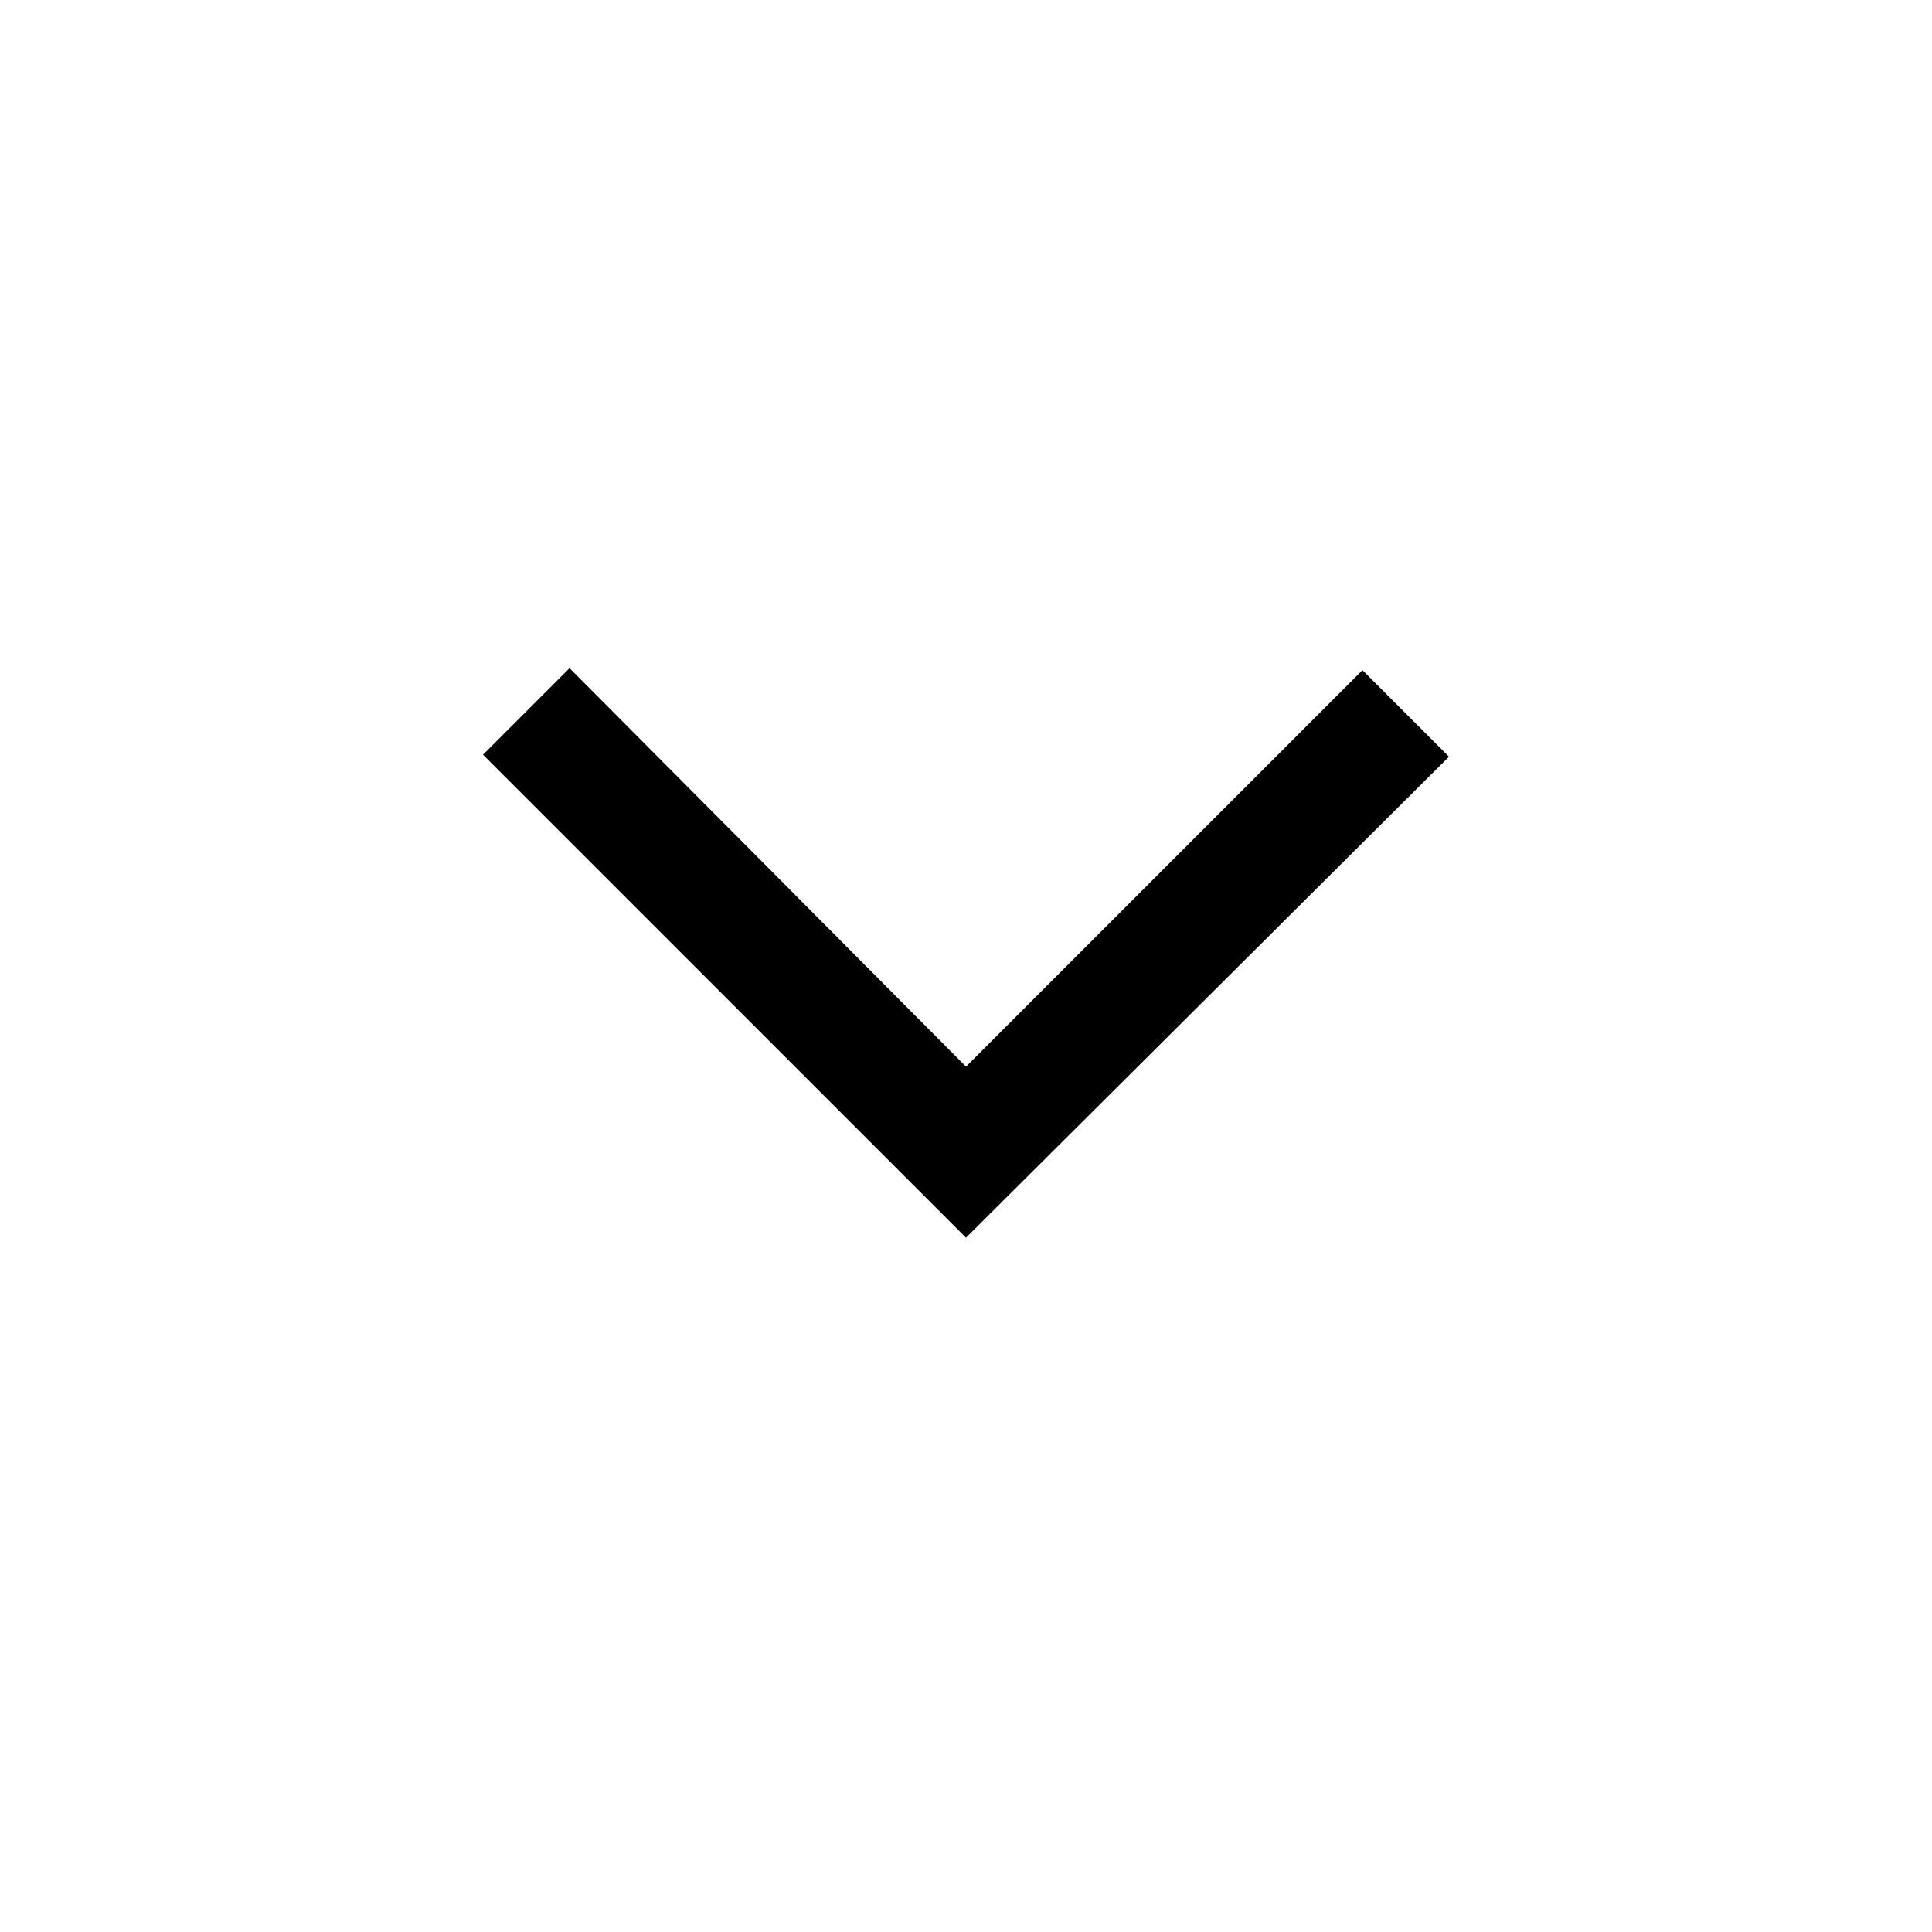
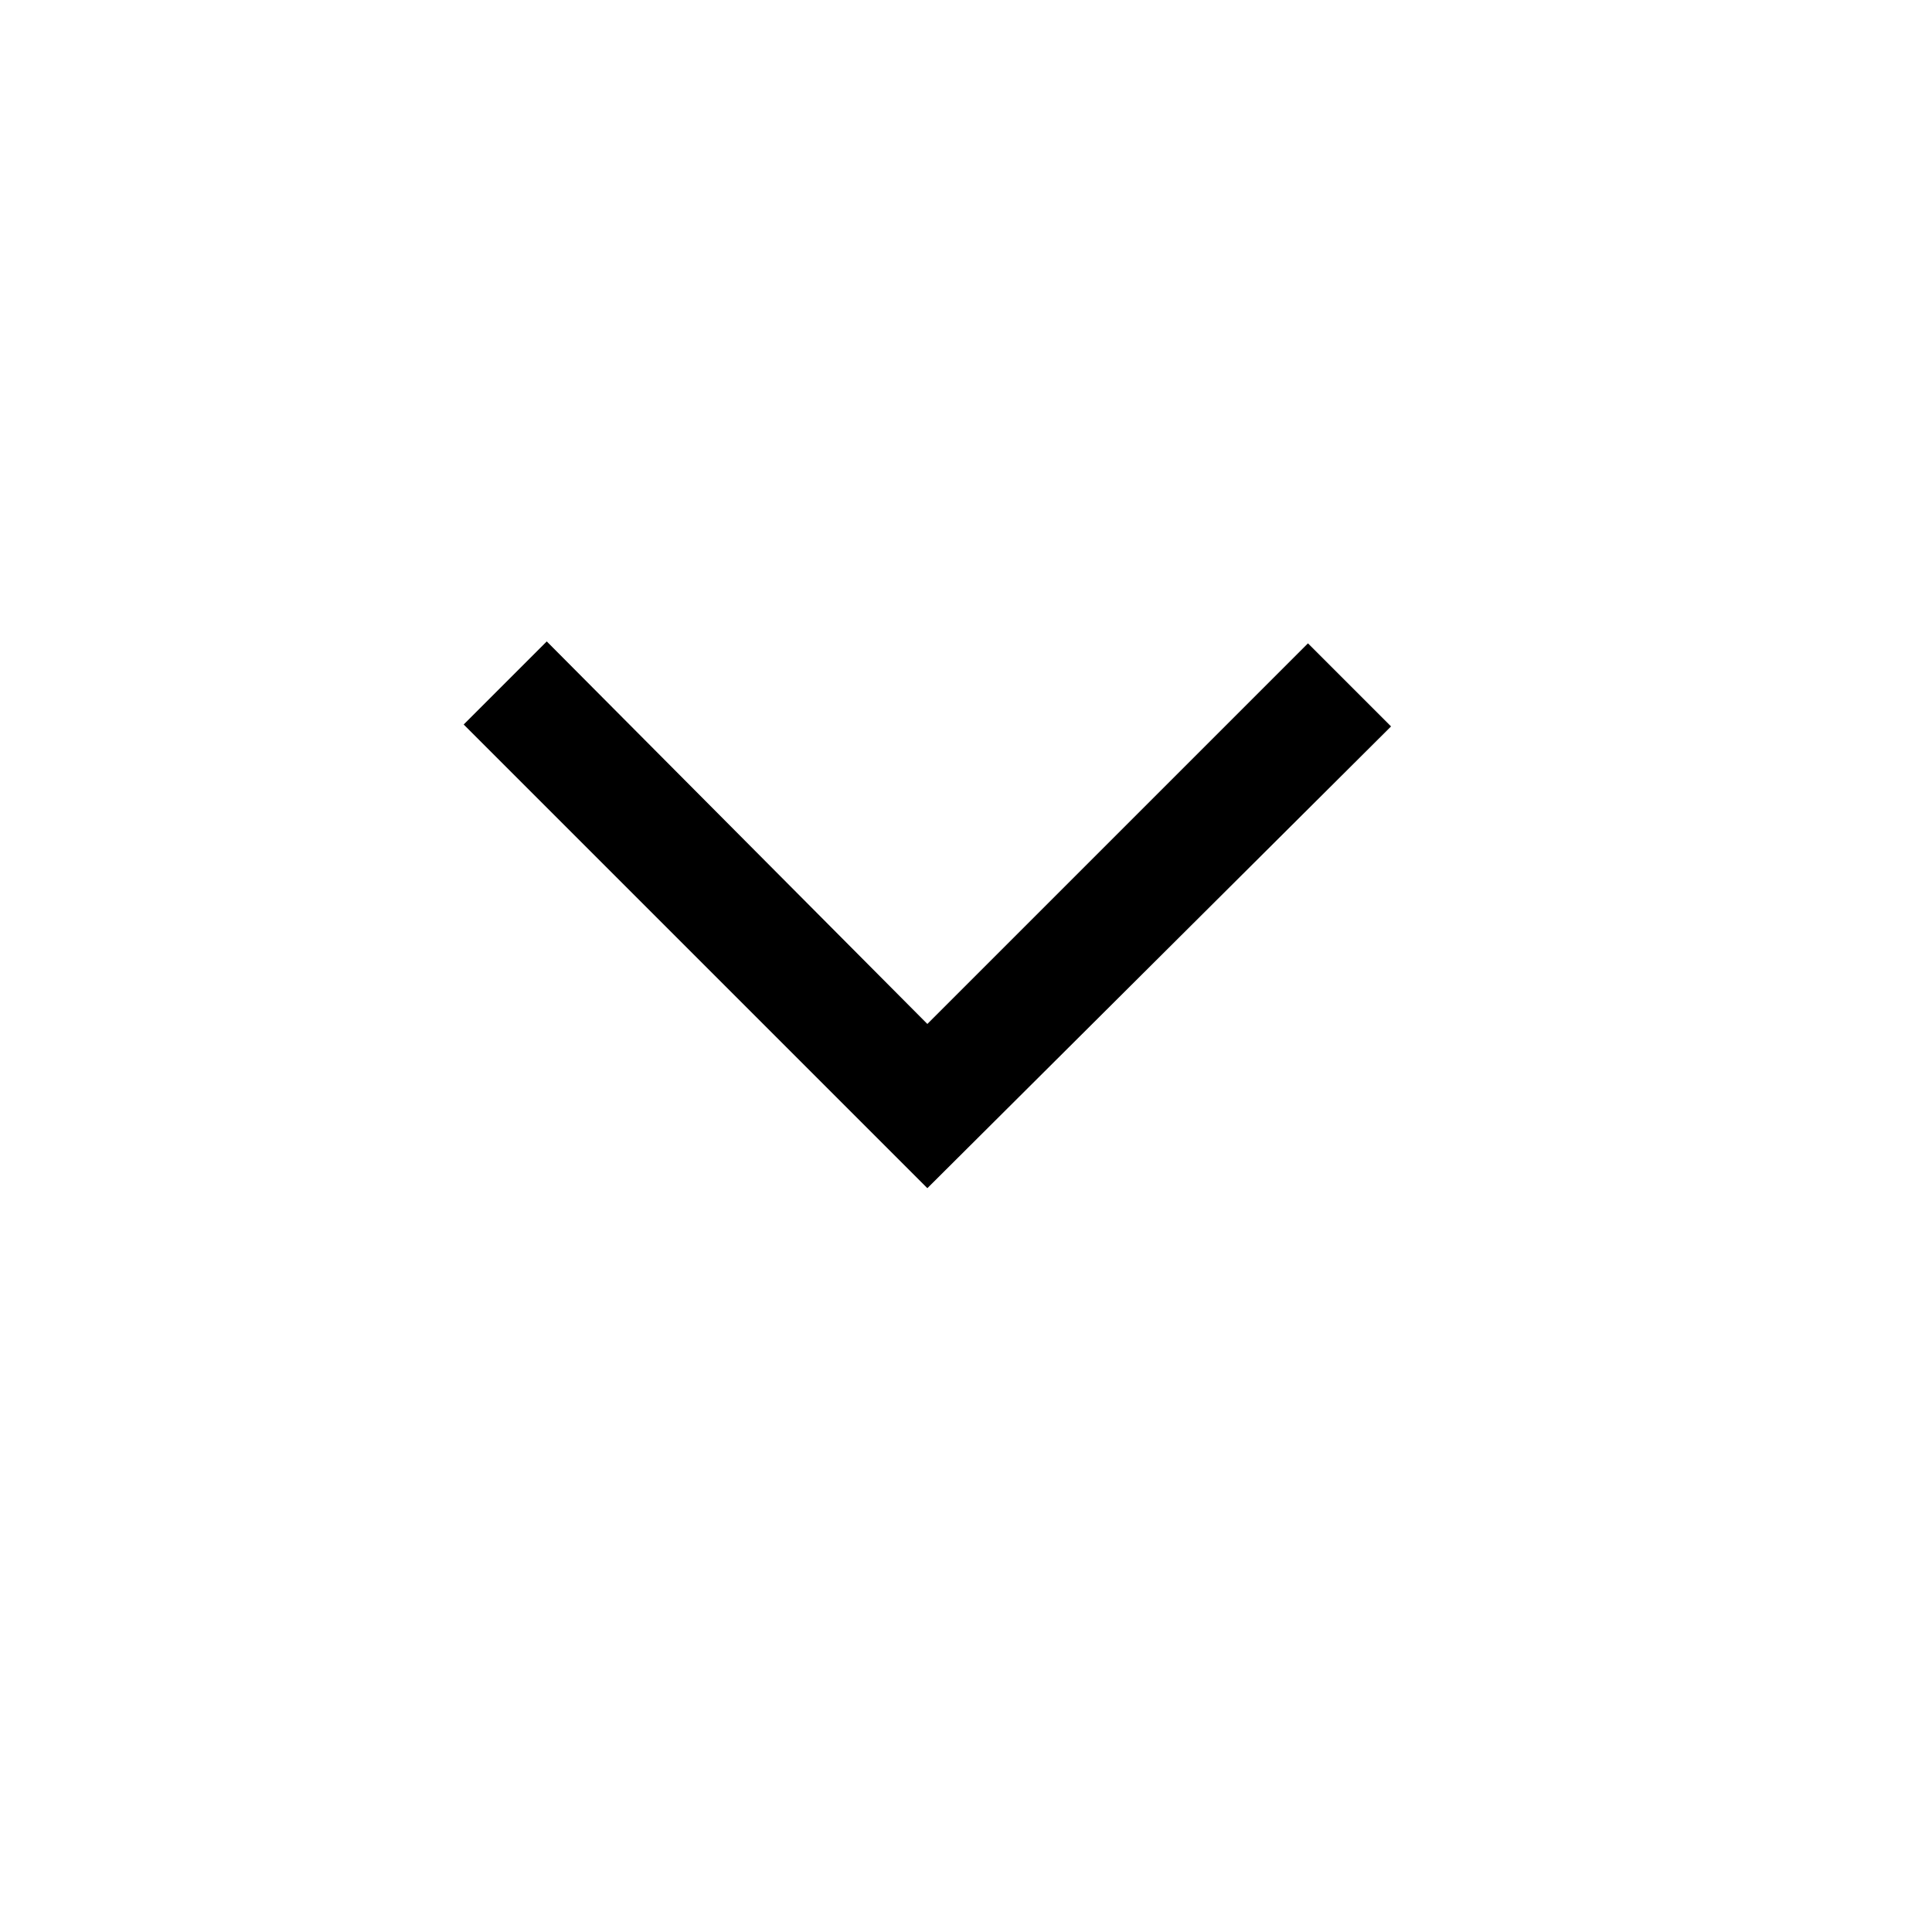
- <svg xmlns="http://www.w3.org/2000/svg" height="48" width="48">
+ <svg xmlns="http://www.w3.org/2000/svg" viewBox="0 0 50 50" width="100" height="100">
  <path d="m24 30.75-12-12 2.15-2.15L24 26.5l9.85-9.85L36 18.8Z" />
</svg>
